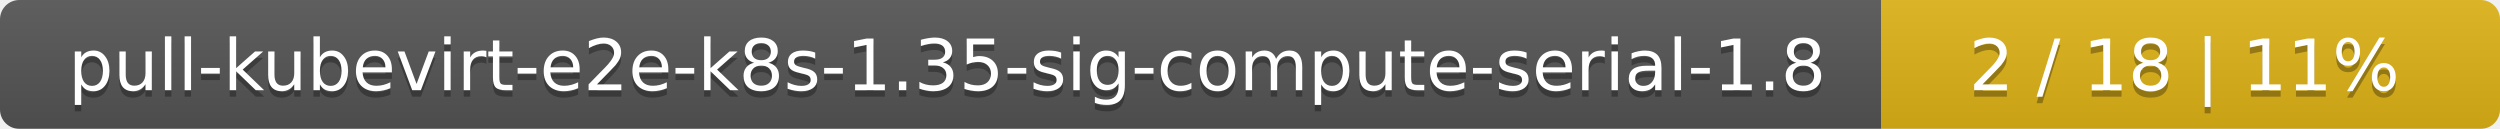
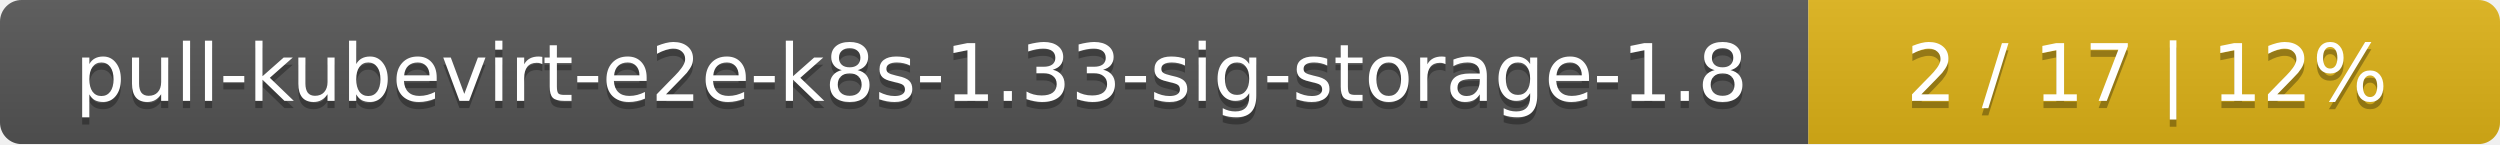
- <svg xmlns="http://www.w3.org/2000/svg" width="388" height="20">
+ <svg xmlns="http://www.w3.org/2000/svg" width="347" height="20">
  <linearGradient id="smooth" x2="0" y2="100%">
    <stop offset="0" stop-color="#bbb" stop-opacity=".1" />
    <stop offset="1" stop-opacity=".1" />
  </linearGradient>
  <mask id="round">
-     <rect width="388" height="20" rx="3" fill="#fff" />
+     <rect width="347" height="20" rx="3" fill="#fff" />
  </mask>
  <g mask="url(#round)">
-     <rect width="292" height="20" fill="#555" />
-     <rect x="292" width="96" height="20" fill="#dfb317" />
-     <rect width="388" height="20" fill="url(#smooth)" />
+     <rect width="251" height="20" fill="#555" />
+     <rect x="251" width="96" height="20" fill="#dfb317" />
+     <rect width="347" height="20" fill="url(#smooth)" />
  </g>
  <g fill="#fff" text-anchor="middle" font-family="DejaVu Sans,Verdana,Geneva,sans-serif" font-size="11">
-     <text x="147" y="15" fill="#010101" fill-opacity=".3">pull-kubevirt-e2e-k8s-1.35-sig-compute-serial-1.8</text>
-     <text x="147" y="14">pull-kubevirt-e2e-k8s-1.35-sig-compute-serial-1.8</text>
-     <text x="339" y="15" fill="#010101" fill-opacity=".3">2 / 18    |    11%</text>
-     <text x="339" y="14">2 / 18    |    11%</text>
+     <text x="126.5" y="15" fill="#010101" fill-opacity=".3">pull-kubevirt-e2e-k8s-1.33-sig-storage-1.8</text>
+     <text x="126.5" y="14">pull-kubevirt-e2e-k8s-1.33-sig-storage-1.8</text>
+     <text x="298" y="15" fill="#010101" fill-opacity=".3">2 / 17    |    12%</text>
+     <text x="298" y="14">2 / 17    |    12%</text>
  </g>
</svg>
